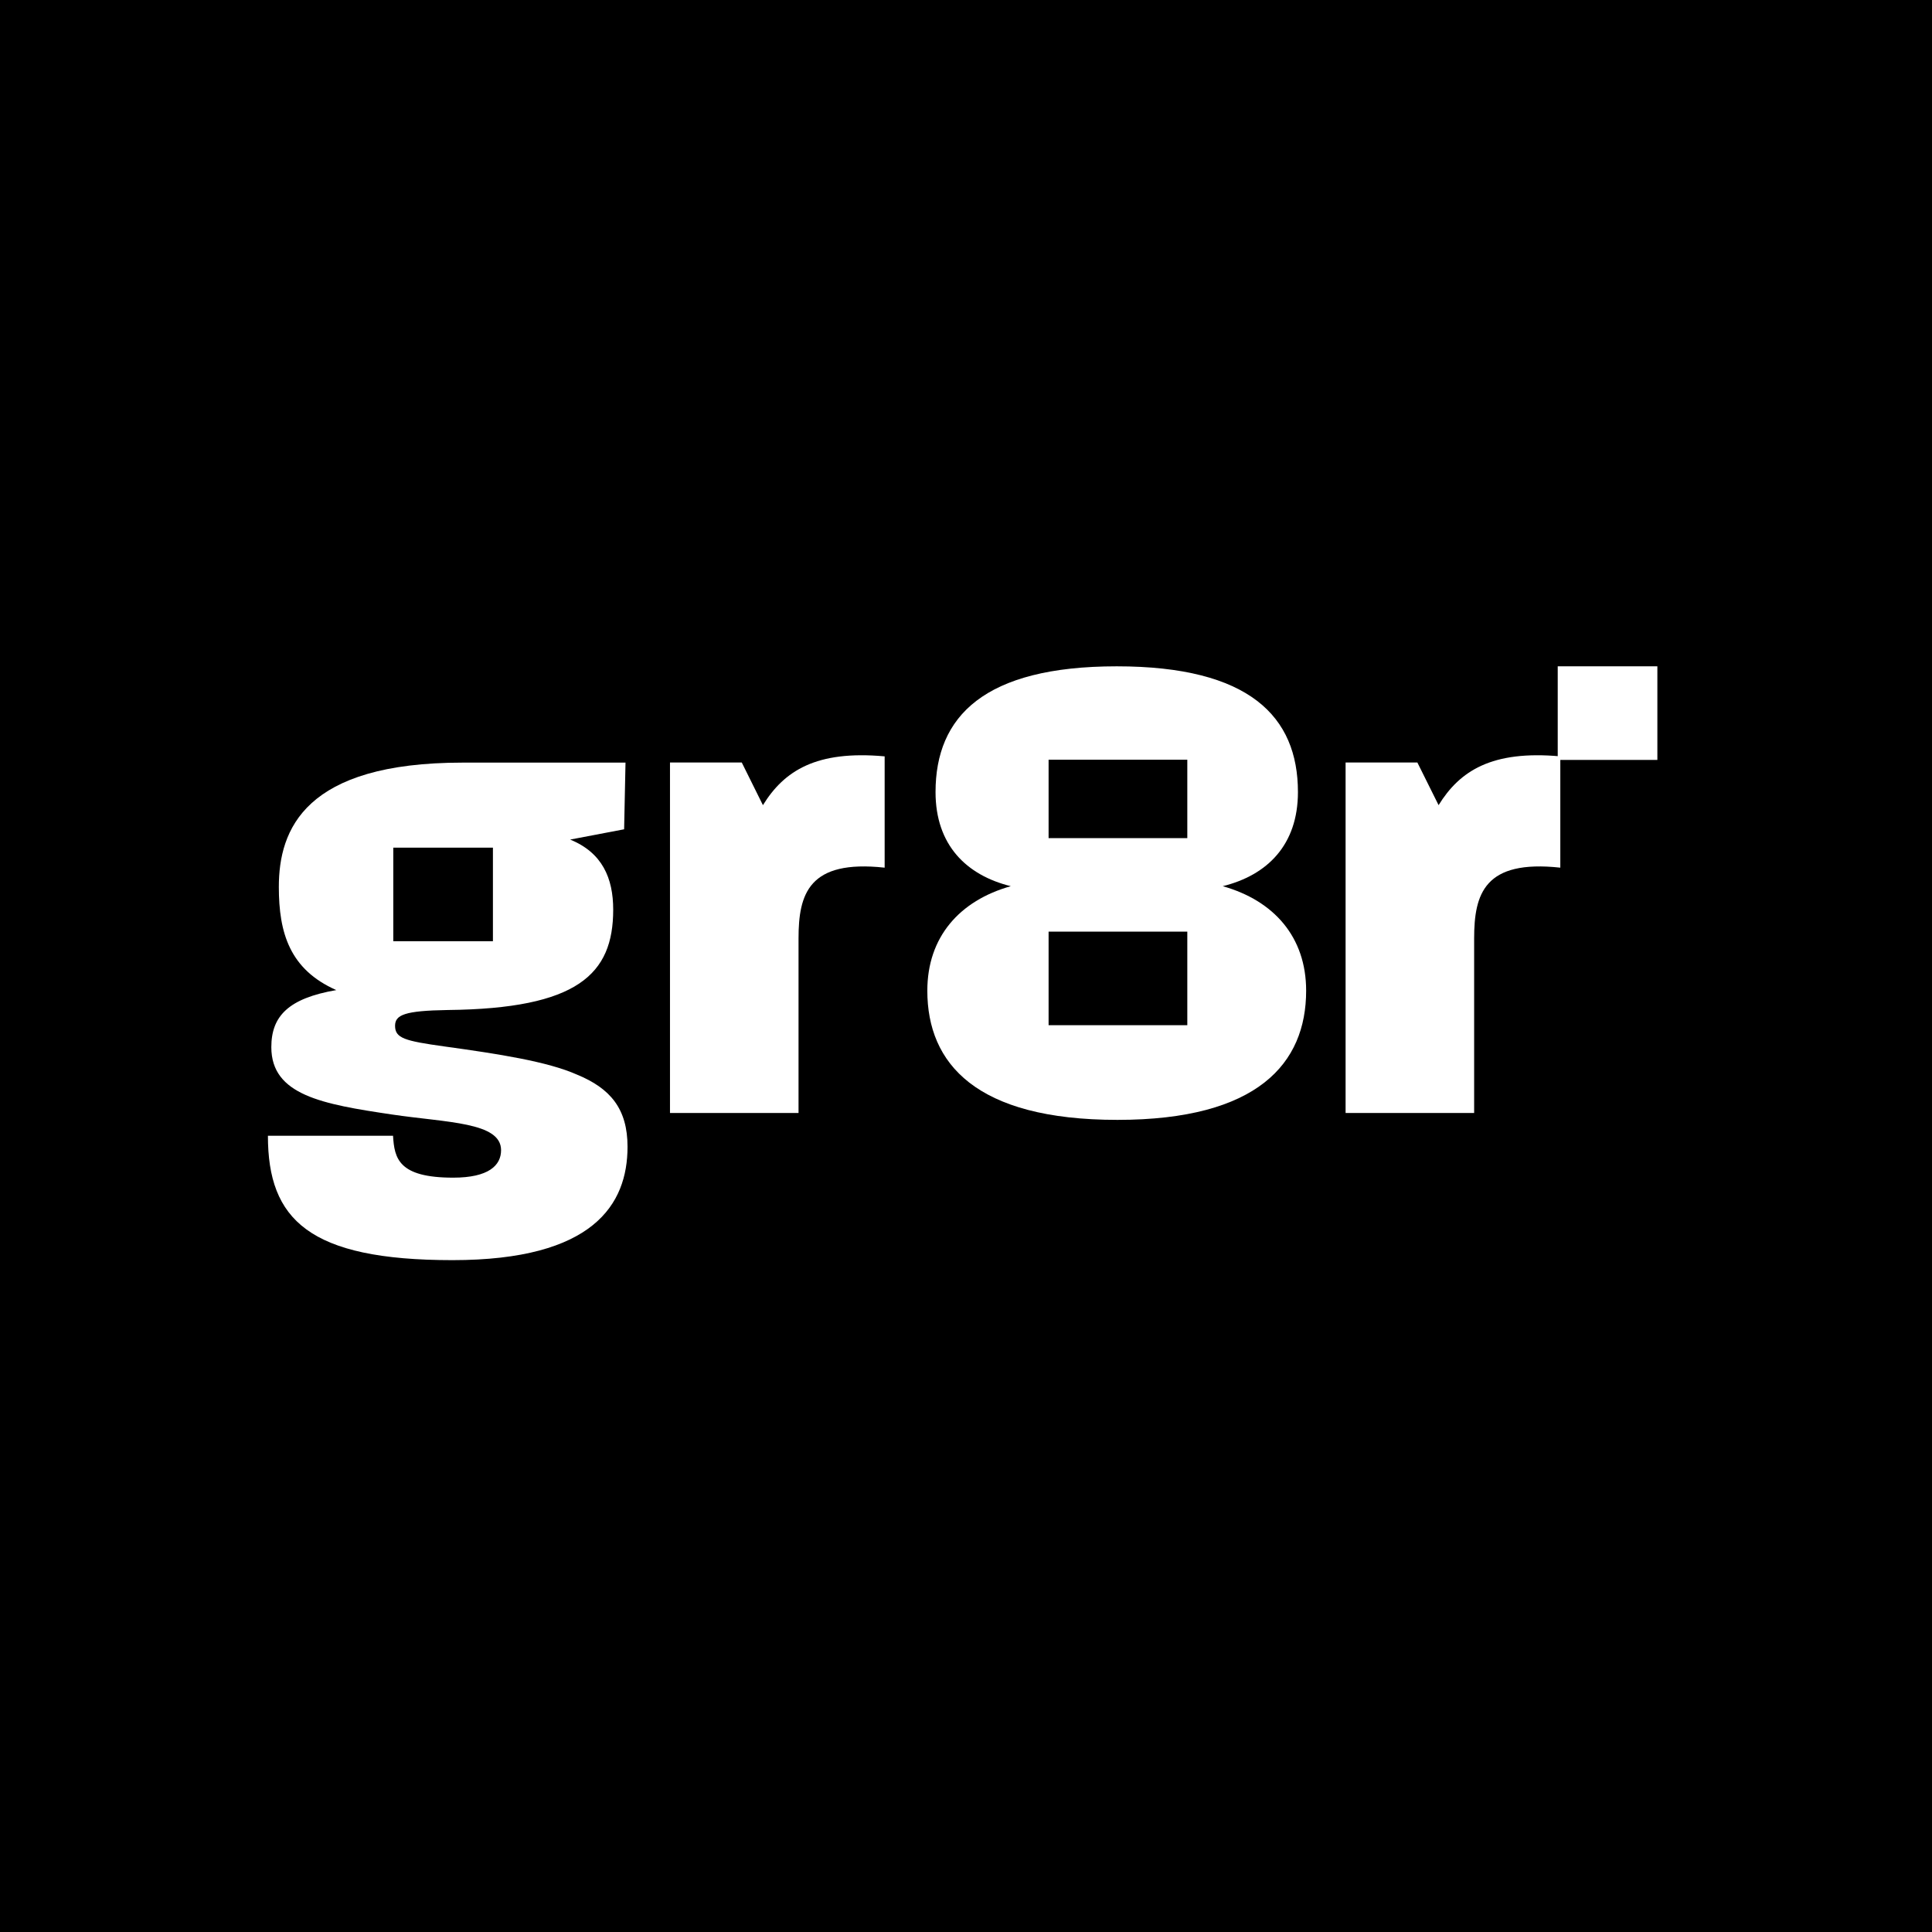
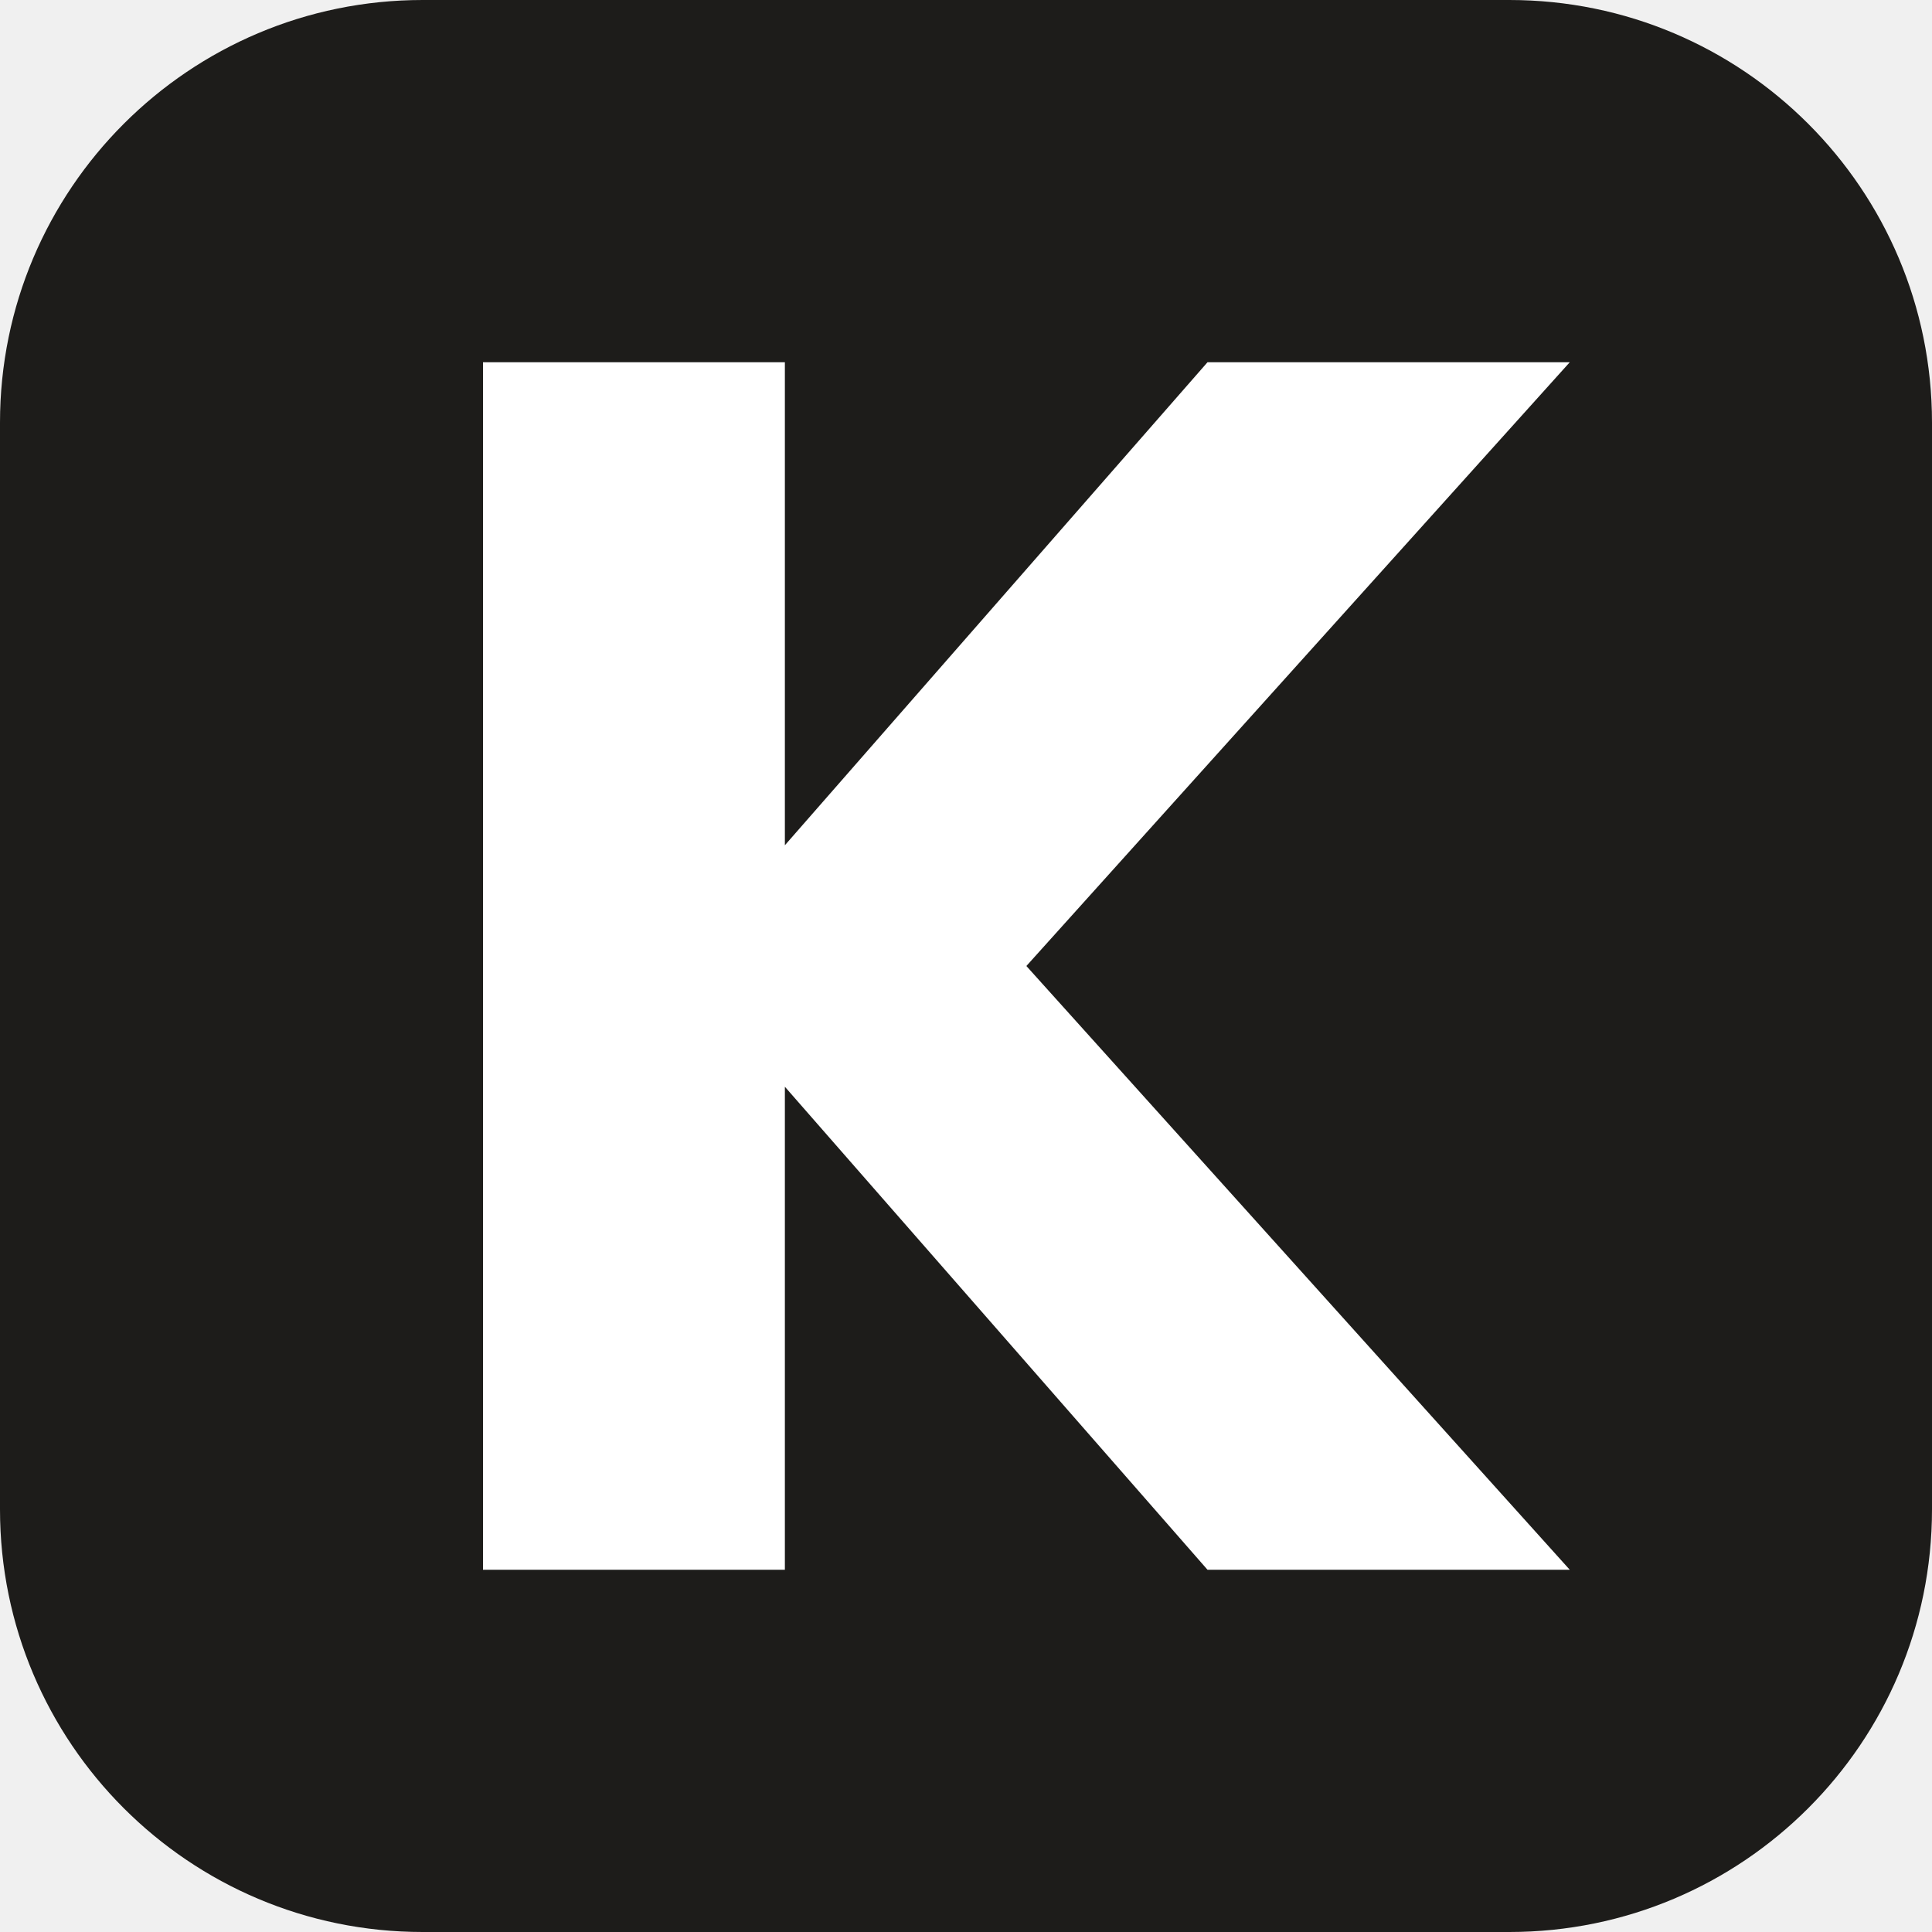
- <svg xmlns="http://www.w3.org/2000/svg" width="332" height="332" viewBox="0 0 332 332" fill="none">
-   <rect width="332" height="332" fill="black" style="fill:black;fill-opacity:1;" />
-   <g clip-path="url(#clip0_4836_16321)">
-     <path d="M99.146 184.663C94.091 182.417 85.748 181.12 76.352 179.822C69.538 178.874 67.89 178.404 67.89 176.278C67.89 174.392 69.538 173.683 76.938 173.563C99.265 173.323 105.374 167.424 105.374 156.324C105.374 150.894 103.496 146.521 97.974 144.275L107.251 142.508L107.489 131.049H79.52C52.386 131.049 47.916 142.508 47.916 152.421C47.916 160.337 49.794 166.596 57.789 170.139C49.565 171.557 46.625 174.621 46.625 179.942C46.625 188.207 55.435 189.744 67.304 191.511C76.819 192.929 86.106 192.809 86.106 197.65C86.106 200.255 83.99 202.372 77.882 202.372C68.476 202.372 67.771 199.067 67.542 195.174H46.039C46.039 209.579 53.091 216.546 77.762 216.546C101.967 216.546 107.837 206.983 107.837 197.061C107.837 190.562 104.907 187.029 99.146 184.663ZM67.582 145.663H84.705V161.744H67.582V145.663Z" fill="white" style="fill:white;fill-opacity:1;" />
-     <path d="M131.104 138.36L127.469 131.033H115.133V191.256H137.222V161.27C137.222 153.593 138.98 147.684 152.021 149.101V129.975C140.271 128.907 134.749 132.451 131.104 138.36Z" fill="white" style="fill:white;fill-opacity:1;" />
-     <path d="M210.119 152.285C217.757 150.398 223.041 145.207 223.041 136.113C223.041 123.117 214.698 114.502 191.903 114.502C169.109 114.502 160.766 123.117 160.766 136.113C160.766 145.207 166.06 150.398 173.697 152.285C164.878 154.77 159.355 161.029 159.355 170.243C159.355 182.76 167.699 192.443 192.022 192.443C216.108 192.443 224.451 182.76 224.451 170.243C224.451 161.029 218.929 154.77 210.119 152.285ZM204.03 176.172H180.193V160.091H204.03V176.172ZM204.03 144.029H180.193V130.553H204.03V144.029Z" fill="white" style="fill:white;fill-opacity:1;" />
-     <path d="M247.211 138.36L243.566 131.033H231.23V191.256H253.32V161.27C253.32 153.593 255.088 147.684 268.128 149.101V129.975C256.379 128.907 250.856 132.451 247.211 138.36Z" fill="white" style="fill:white;fill-opacity:1;" />
-     <path d="M284.807 114.502H267.684V130.583H284.807V114.502Z" fill="white" style="fill:white;fill-opacity:1;" />
-   </g>
-   <defs>
-     <clipPath id="clip0_4836_16321">
-       <rect width="241.467" height="102.268" fill="white" style="fill:white;fill-opacity:1;" transform="translate(45.5352 114.502)" />
-     </clipPath>
-   </defs>
+ <svg xmlns="http://www.w3.org/2000/svg" viewBox="0 0 32 32">
+   <rect width="32" height="32" rx="7" fill="#1d1c1a" />
+   <path d="M8 6h5v8l7-8h6l-9 10 9 10h-6l-7-8v8H8Z" fill="#fff" />
</svg>
